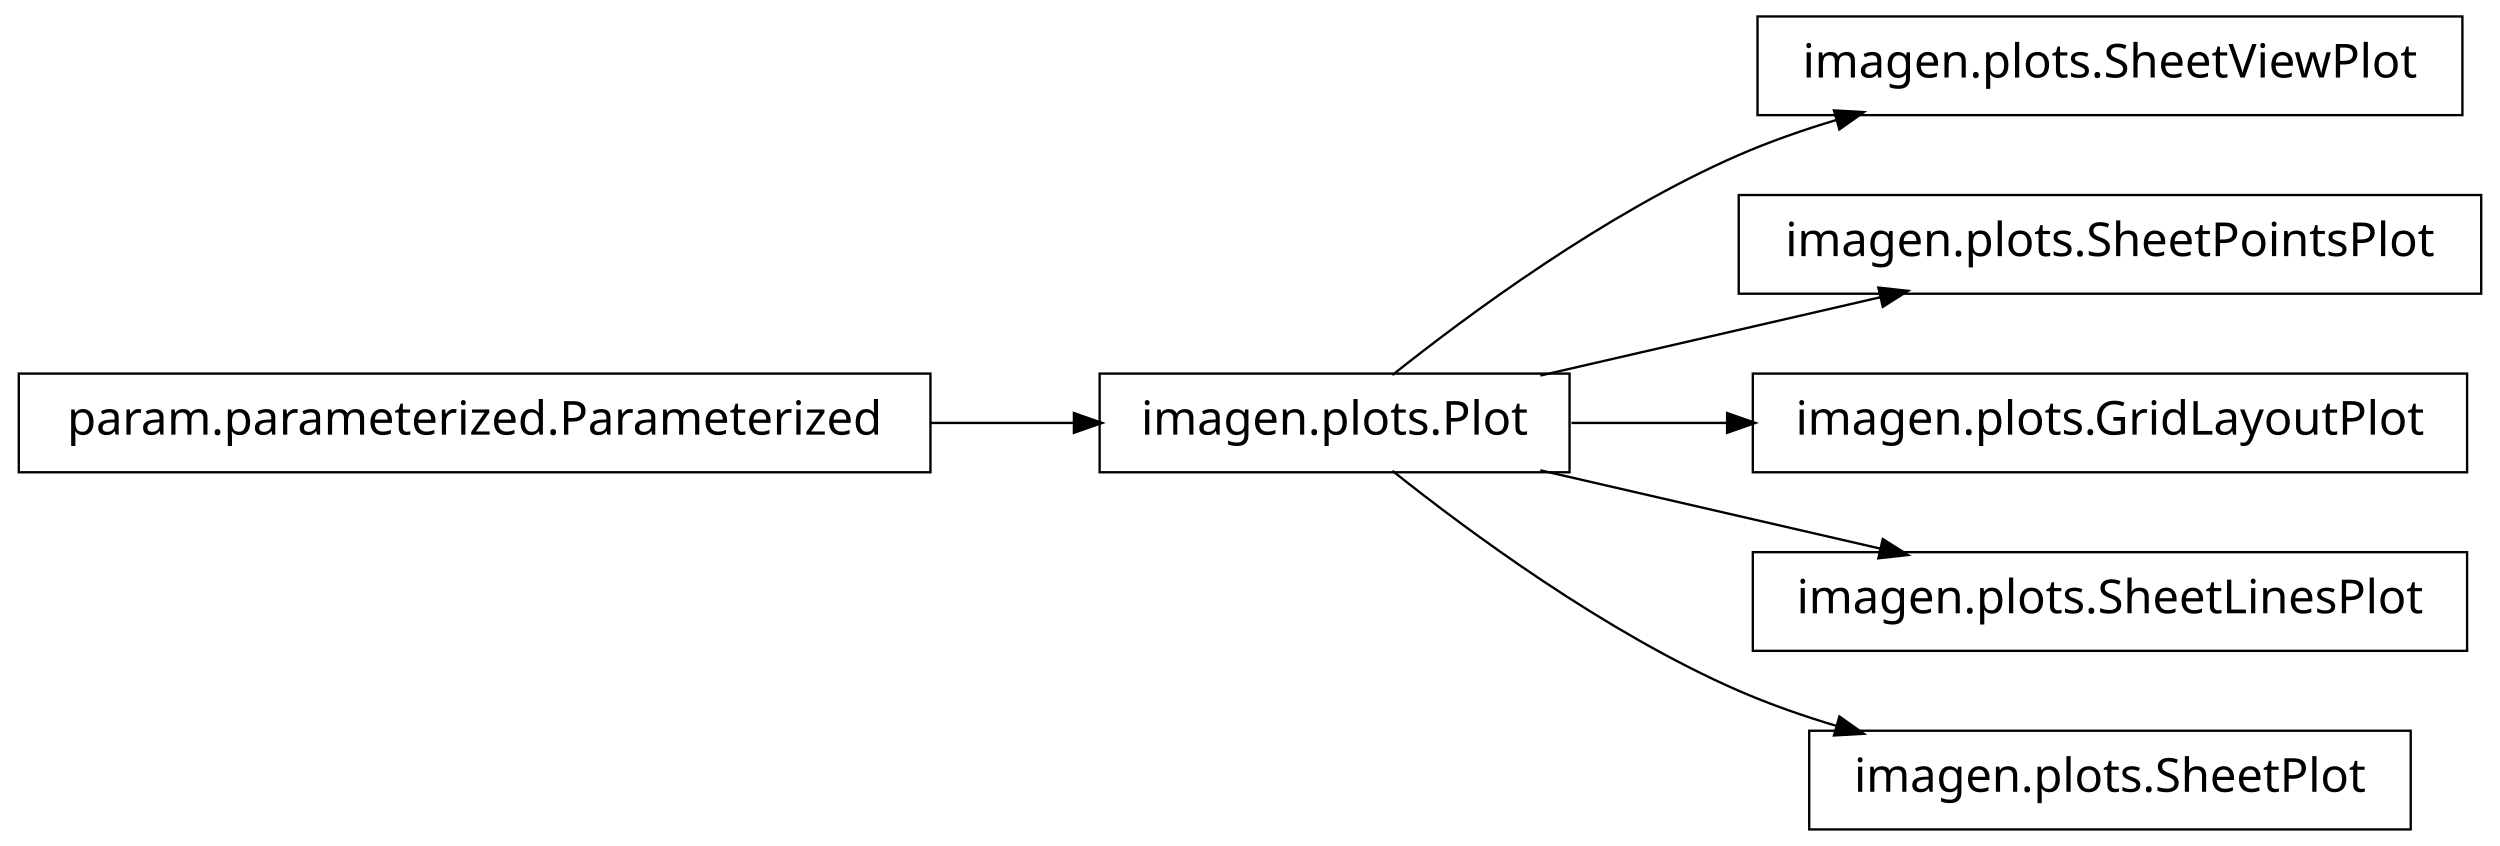
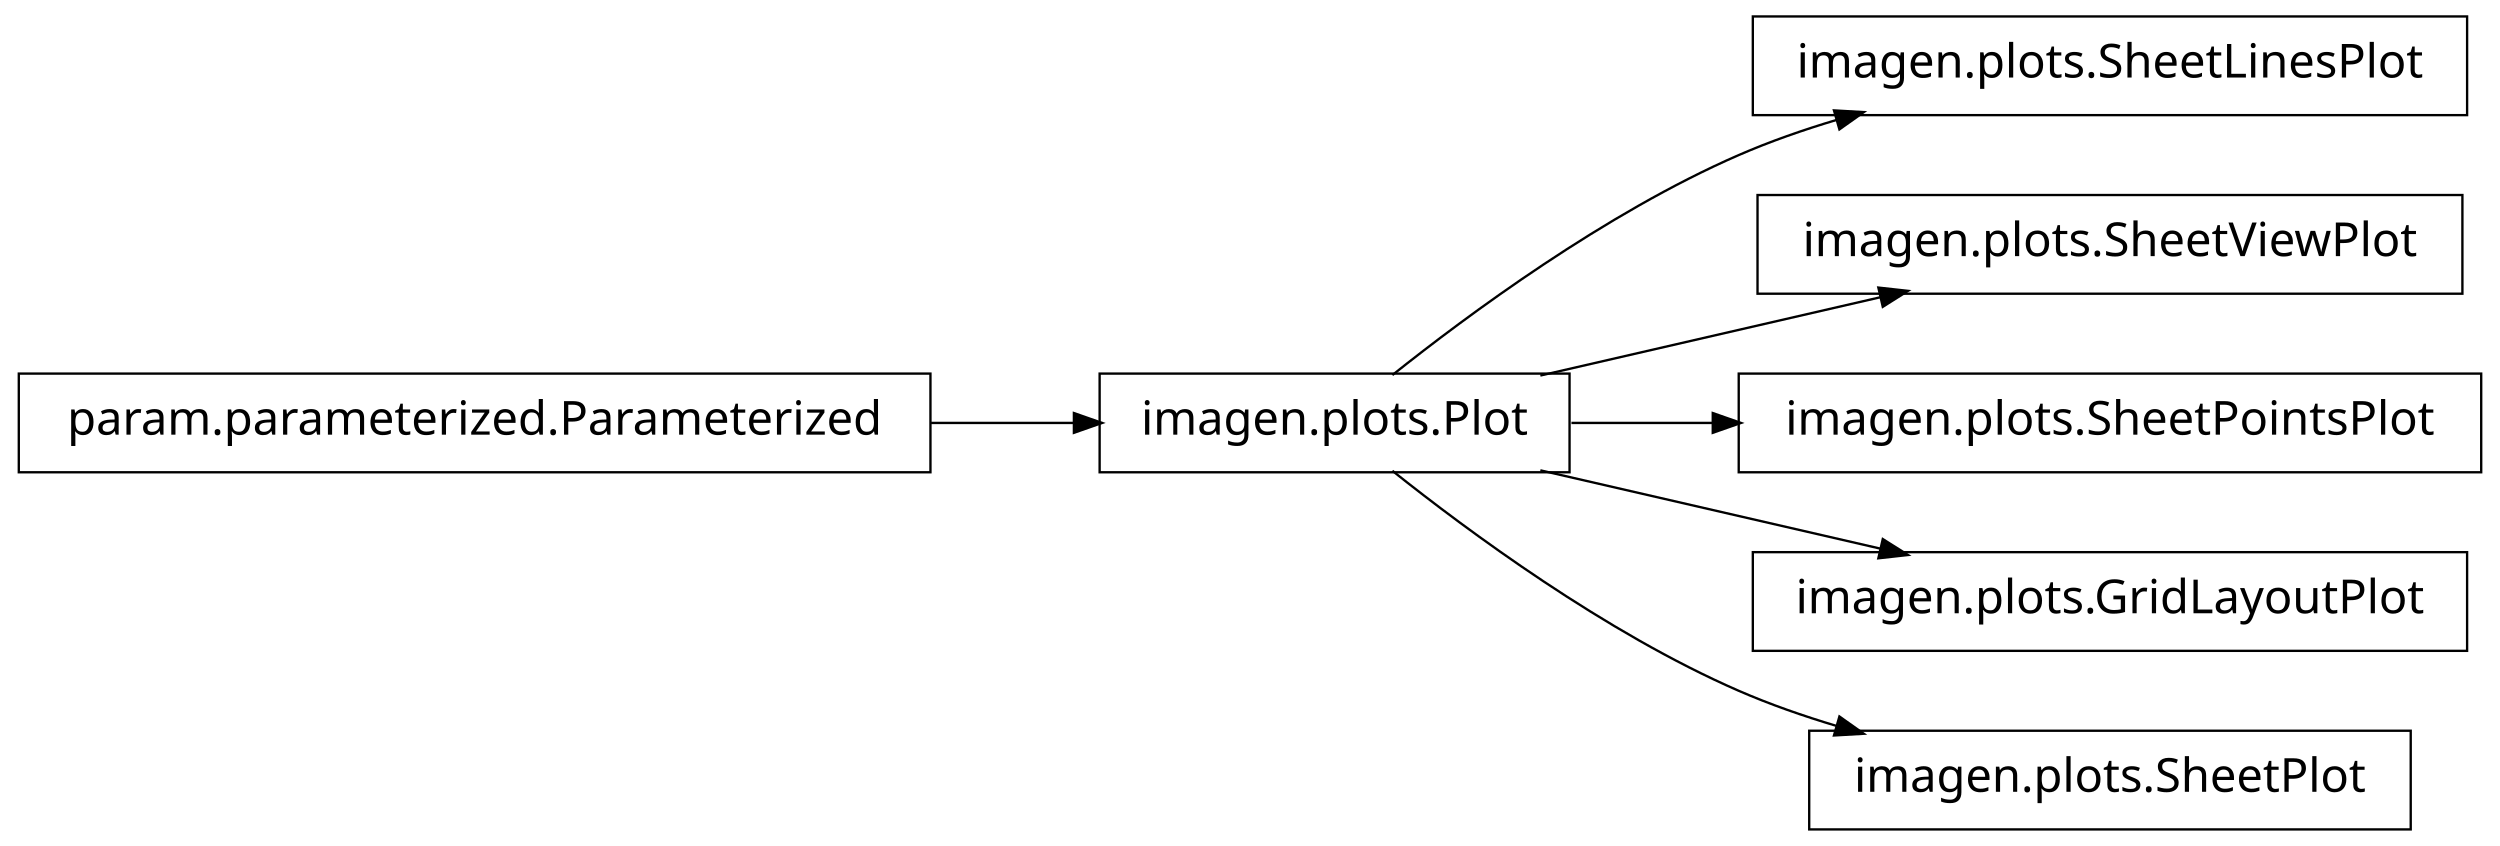
<svg xmlns="http://www.w3.org/2000/svg" width="532pt" height="180pt" viewBox="0.00 0.00 532.00 180.00">
  <g id="graph1" class="graph" transform="scale(1 1) rotate(0) translate(4 176)">
    <polygon fill="white" stroke="white" points="-4,5 -4,-176 529,-176 529,5 -4,5" />
    <g id="node1" class="node">
-       <polygon fill="none" stroke="black" stroke-width="0.5" points="520,-172.5 370,-172.5 370,-151.5 520,-151.5 520,-172.5" />
-       <text text-anchor="middle" x="445" y="-159.5" font-family="Vera" font-size="10.00">imagen.plots.SheetViewPlot</text>
+       <polygon fill="none" stroke="black" stroke-width="0.5" points="521,-172.5 369,-172.5 369,-151.5 521,-151.5 521,-172.5" />
+       <text text-anchor="middle" x="445" y="-159.5" font-family="Vera" font-size="10.00">imagen.plots.SheetLinesPlot</text>
    </g>
    <g id="node2" class="node">
      <polygon fill="none" stroke="black" stroke-width="0.5" points="330,-96.5 230,-96.5 230,-75.5 330,-75.5 330,-96.5" />
      <text text-anchor="middle" x="280" y="-83.5" font-family="Vera" font-size="10.00">imagen.plots.Plot</text>
    </g>
    <g id="edge2" class="edge">
      <path fill="none" stroke="black" stroke-width="0.5" d="M292.299,-96.189C308.302,-108.947 337.588,-130.629 366,-143 372.62,-145.883 379.752,-148.372 386.925,-150.511" />
      <polygon fill="black" stroke="black" points="386.603,-152.239 391.892,-151.935 387.568,-148.874 386.603,-152.239" />
    </g>
    <g id="node4" class="node">
-       <polygon fill="none" stroke="black" stroke-width="0.5" points="524,-134.5 366,-134.5 366,-113.5 524,-113.5 524,-134.5" />
-       <text text-anchor="middle" x="445" y="-121.5" font-family="Vera" font-size="10.00">imagen.plots.SheetPointsPlot</text>
+       <polygon fill="none" stroke="black" stroke-width="0.5" points="520,-134.5 370,-134.5 370,-113.5 520,-113.5 520,-134.5" />
+       <text text-anchor="middle" x="445" y="-121.5" font-family="Vera" font-size="10.00">imagen.plots.SheetViewPlot</text>
    </g>
    <g id="edge4" class="edge">
      <path fill="none" stroke="black" stroke-width="0.5" d="M323.784,-96.084C346.063,-101.214 373.213,-107.467 396.166,-112.753" />
      <polygon fill="black" stroke="black" points="396.033,-114.518 401.298,-113.935 396.818,-111.108 396.033,-114.518" />
    </g>
    <g id="node6" class="node">
-       <polygon fill="none" stroke="black" stroke-width="0.5" points="521,-96.5 369,-96.5 369,-75.5 521,-75.5 521,-96.5" />
-       <text text-anchor="middle" x="445" y="-83.5" font-family="Vera" font-size="10.00">imagen.plots.GridLayoutPlot</text>
+       <polygon fill="none" stroke="black" stroke-width="0.5" points="524,-96.5 366,-96.5 366,-75.5 524,-75.5 524,-96.5" />
+       <text text-anchor="middle" x="445" y="-83.5" font-family="Vera" font-size="10.00">imagen.plots.SheetPointsPlot</text>
    </g>
    <g id="edge6" class="edge">
-       <path fill="none" stroke="black" stroke-width="0.5" d="M330.402,-86C340.922,-86 352.266,-86 363.584,-86" />
-       <polygon fill="black" stroke="black" points="363.779,-87.75 368.779,-86 363.779,-84.25 363.779,-87.75" />
+       <path fill="none" stroke="black" stroke-width="0.5" d="M330.402,-86C340.013,-86 350.312,-86 360.649,-86" />
+       <polygon fill="black" stroke="black" points="360.724,-87.75 365.724,-86 360.724,-84.25 360.724,-87.75" />
    </g>
-     <g id="node9" class="node">
+     <g id="node10" class="node">
      <polygon fill="none" stroke="black" stroke-width="0.5" points="521,-58.5 369,-58.5 369,-37.5 521,-37.5 521,-58.5" />
-       <text text-anchor="middle" x="445" y="-45.5" font-family="Vera" font-size="10.00">imagen.plots.SheetLinesPlot</text>
+       <text text-anchor="middle" x="445" y="-45.5" font-family="Vera" font-size="10.00">imagen.plots.GridLayoutPlot</text>
    </g>
-     <g id="edge8" class="edge">
+     <g id="edge10" class="edge">
      <path fill="none" stroke="black" stroke-width="0.5" d="M323.784,-75.916C346.063,-70.786 373.213,-64.533 396.166,-59.247" />
      <polygon fill="black" stroke="black" points="396.818,-60.892 401.298,-58.065 396.033,-57.481 396.818,-60.892" />
    </g>
-     <g id="node11" class="node">
+     <g id="node12" class="node">
      <polygon fill="none" stroke="black" stroke-width="0.5" points="509,-20.5 381,-20.5 381,0.5 509,0.5 509,-20.5" />
      <text text-anchor="middle" x="445" y="-7.5" font-family="Vera" font-size="10.00">imagen.plots.SheetPlot</text>
    </g>
-     <g id="edge10" class="edge">
+     <g id="edge12" class="edge">
      <path fill="none" stroke="black" stroke-width="0.5" d="M292.299,-75.811C308.302,-63.053 337.588,-41.371 366,-29 372.62,-26.117 379.752,-23.628 386.925,-21.489" />
      <polygon fill="black" stroke="black" points="387.568,-23.126 391.892,-20.065 386.603,-19.761 387.568,-23.126" />
    </g>
    <g id="node8" class="node">
      <polygon fill="none" stroke="black" stroke-width="0.5" points="194,-96.5 5.68434e-14,-96.5 0,-75.5 194,-75.5 194,-96.5" />
      <text text-anchor="middle" x="97" y="-83.5" font-family="Vera" font-size="10.00">param.parameterized.Parameterized</text>
    </g>
-     <g id="edge12" class="edge">
+     <g id="edge8" class="edge">
      <path fill="none" stroke="black" stroke-width="0.5" d="M194.126,-86C204.616,-86 215.007,-86 224.745,-86" />
      <polygon fill="black" stroke="black" points="224.775,-87.75 229.775,-86 224.775,-84.25 224.775,-87.75" />
    </g>
  </g>
</svg>
